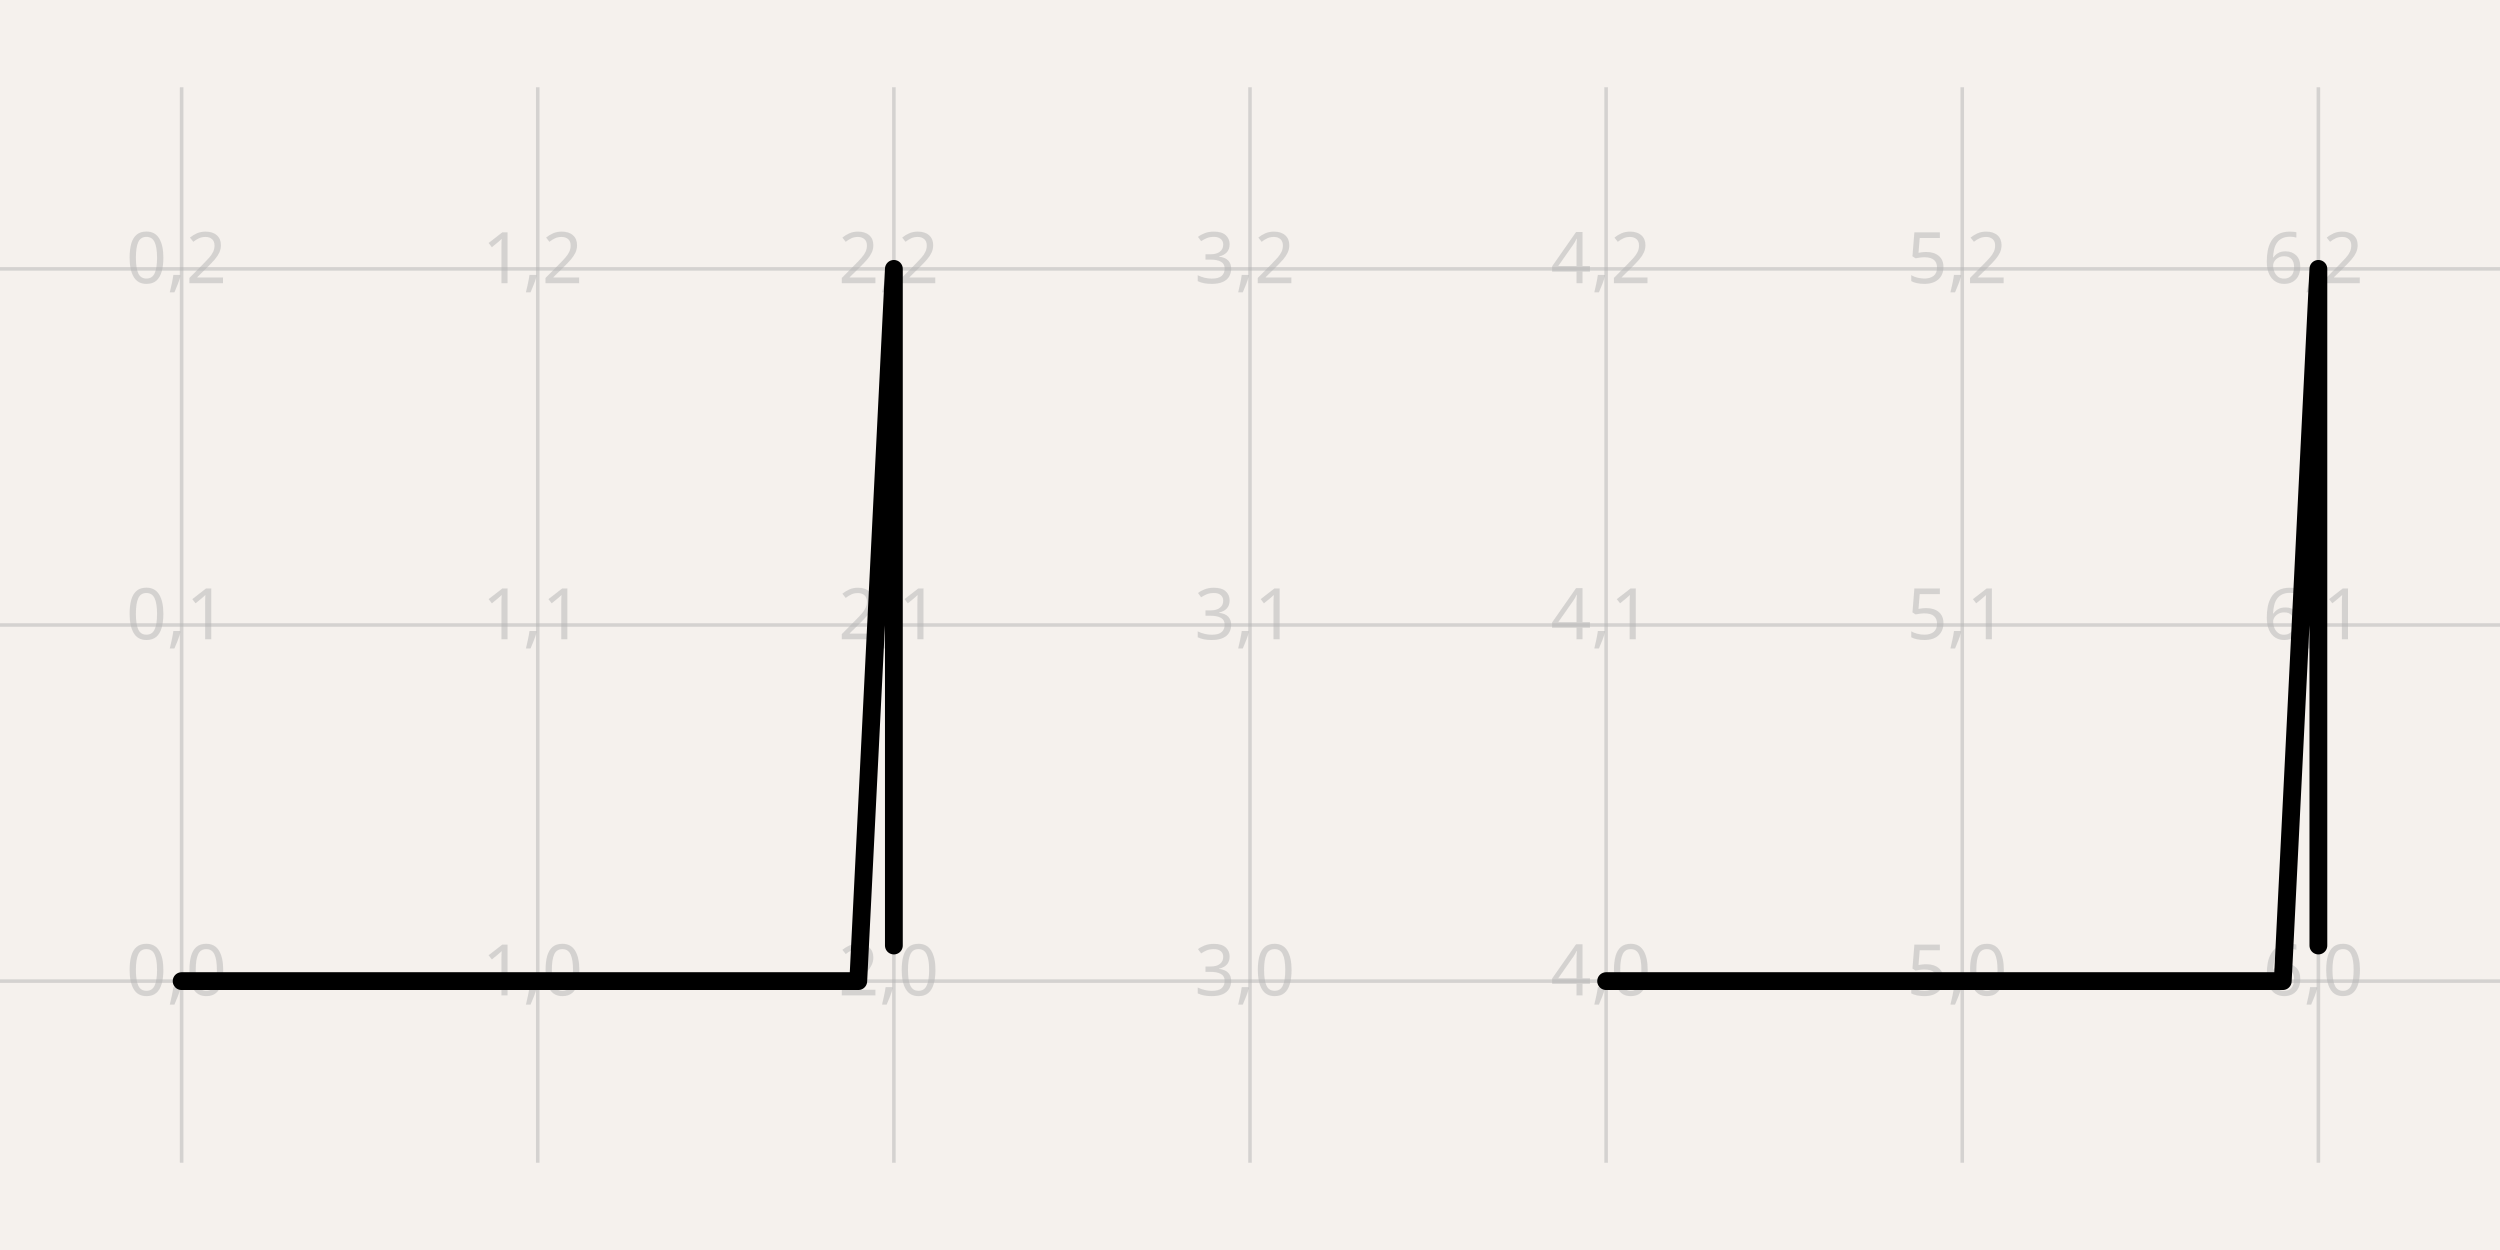
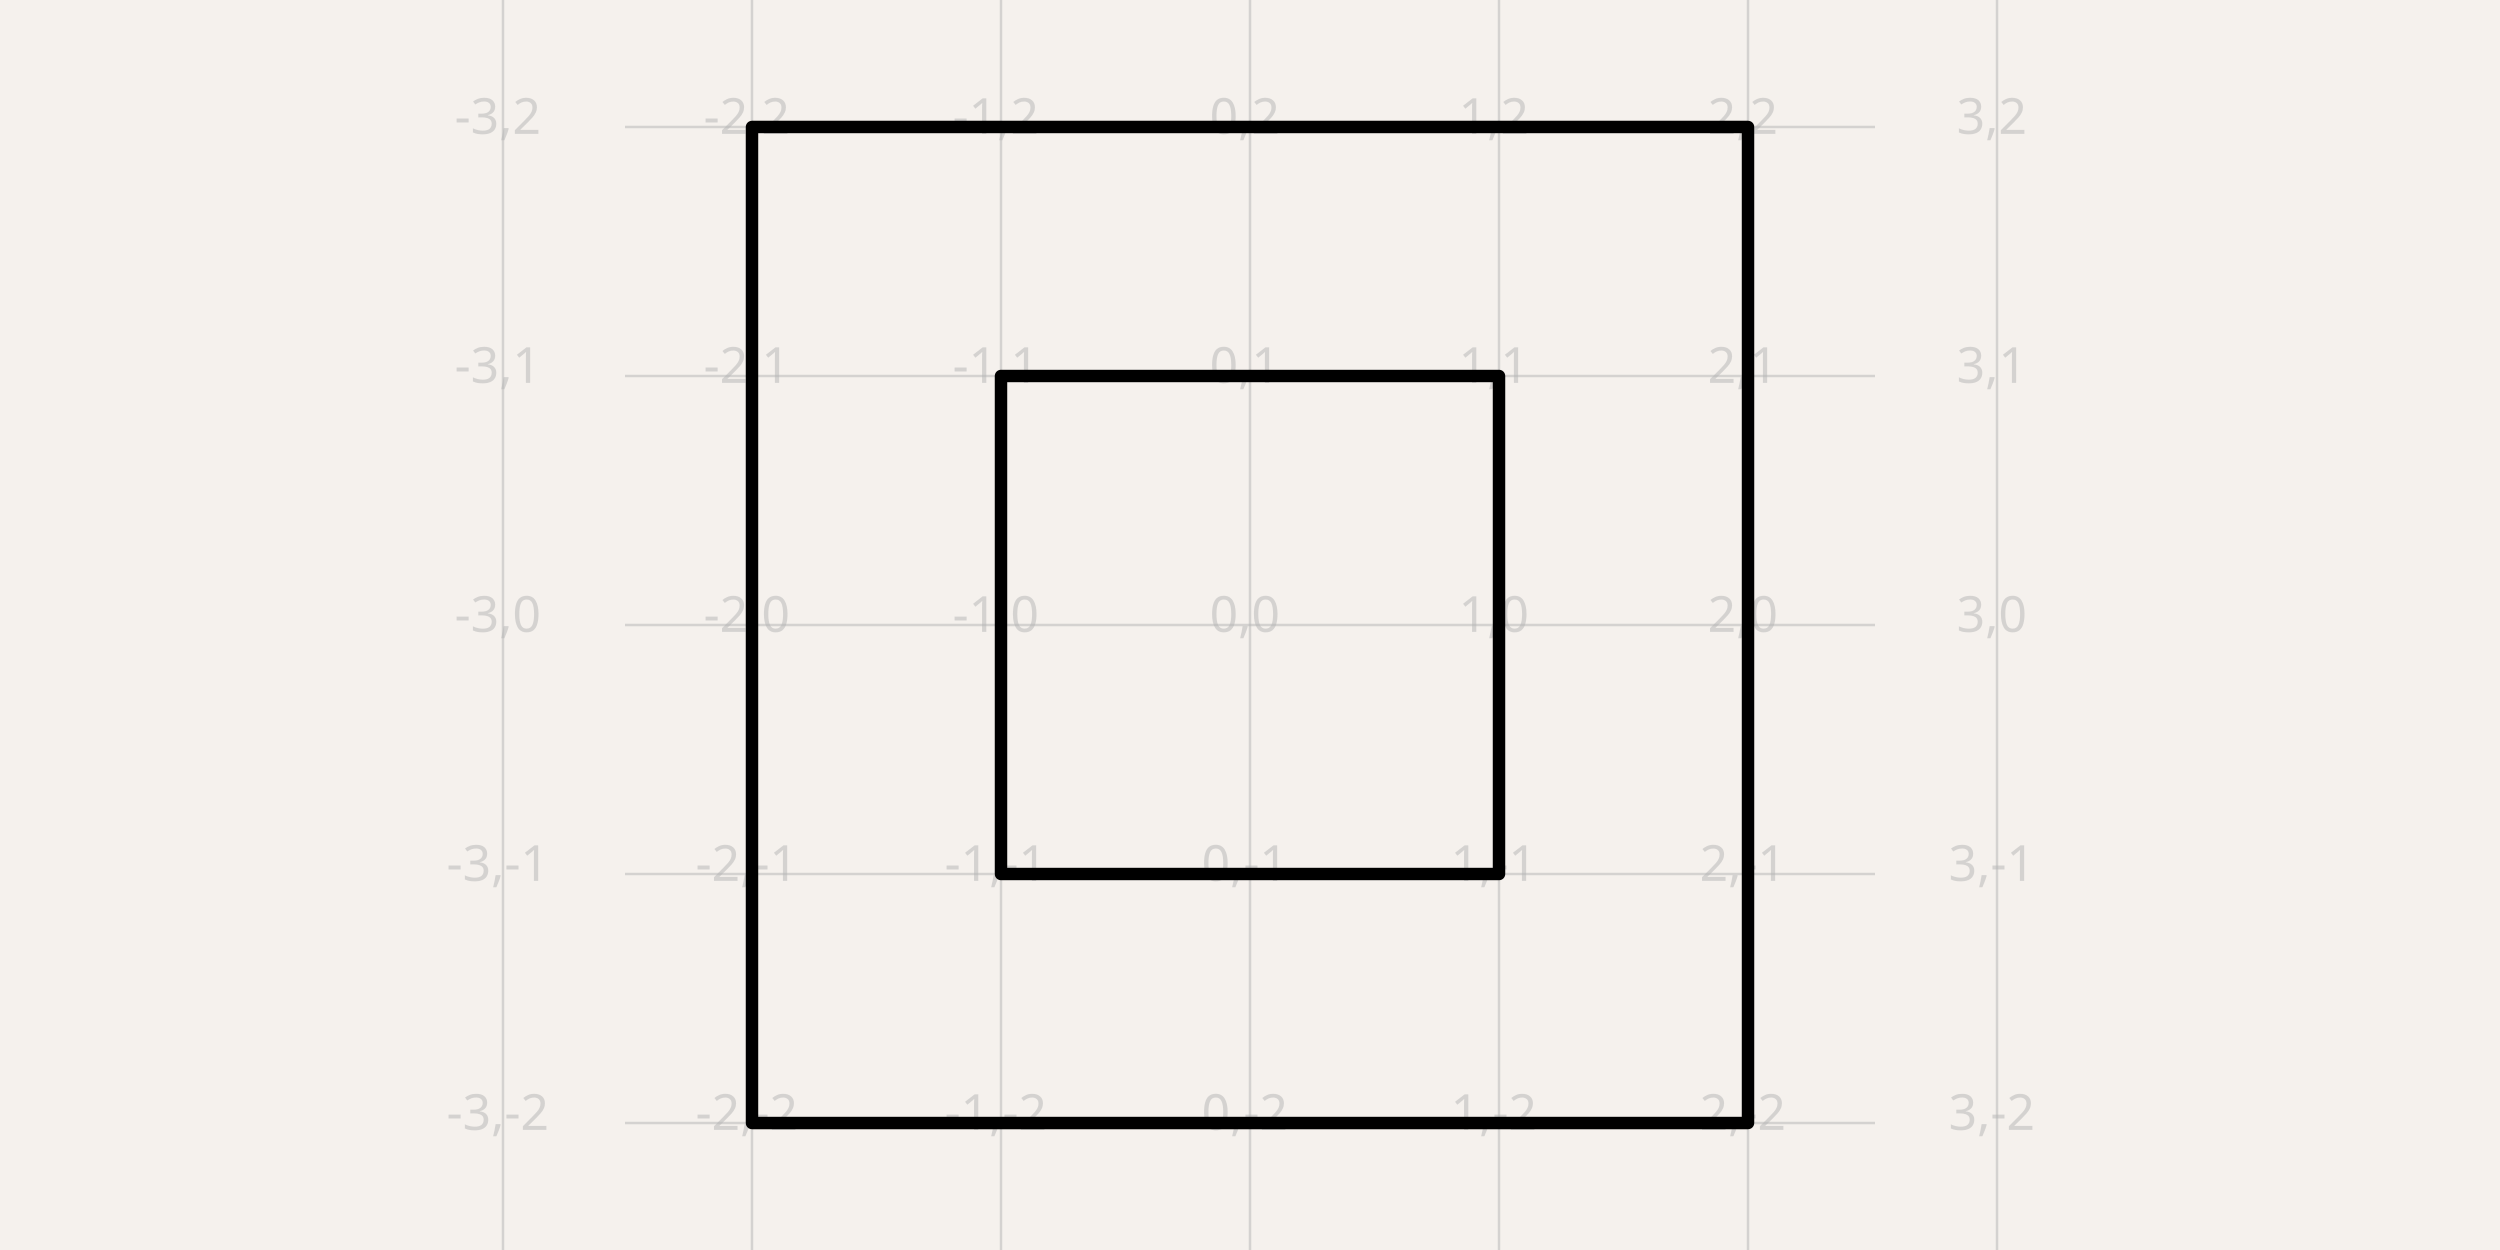
- <svg xmlns="http://www.w3.org/2000/svg" width="1200" height="600" style="background-color: rgb(245, 241, 237)" data-real-to-screen-transform="matrix(170.9401709402,0,0,-170.9401709402,87.1794871795,470.9401709402)" data-software-used-string="@tscircuit/core@0.0.993">
+ <svg xmlns="http://www.w3.org/2000/svg" width="1200" height="600" style="background-color: rgb(245, 241, 237)" data-real-to-screen-transform="matrix(119.5219123506,0,0,-119.5219123506,600,300)" data-software-used-string="@tscircuit/core@0.0.993">
  <style>
              .boundary { fill: rgb(245, 241, 237); }
              .schematic-boundary { fill: none; stroke: #fff; }
              .component { fill: none; stroke: rgb(132, 0, 0); }
              .chip { fill: rgb(255, 255, 194); stroke: rgb(132, 0, 0); }
              .component-pin { fill: none; stroke: rgb(132, 0, 0); }
              /* Basic per-trace hover fallback */
              .trace:hover {
                filter: invert(1);
              }
              .trace:hover .trace-crossing-outline {
                opacity: 0;
              }
              .trace:hover .trace-junction {
                filter: invert(1);
              }
              /* Net-hover highlighting: when a trace or its overlays are hovered,
                 invert color for all traces (base + overlays) sharing the same
                 subcircuit connectivity key. Also hide crossing outline during hover. */
              
              .text { font-family: sans-serif; fill: rgb(0, 150, 0); }
              .pin-number { fill: rgb(169, 0, 0); }
              .port-label { fill: rgb(0, 100, 100); }
              .component-name { fill: rgb(0, 100, 100); }
            </style>
  <rect class="boundary" x="0" y="0" width="1200" height="600" />
  <g class="grid">
-     <line x1="-83.761" y1="558.12" x2="-83.761" y2="41.88" stroke="rgb(181, 181, 181)" stroke-width="1.709" stroke-opacity="0.5" />
-     <line x1="87.179" y1="558.12" x2="87.179" y2="41.88" stroke="rgb(181, 181, 181)" stroke-width="1.709" stroke-opacity="0.5" />
-     <line x1="258.12" y1="558.12" x2="258.12" y2="41.88" stroke="rgb(181, 181, 181)" stroke-width="1.709" stroke-opacity="0.5" />
-     <line x1="429.06" y1="558.12" x2="429.06" y2="41.88" stroke="rgb(181, 181, 181)" stroke-width="1.709" stroke-opacity="0.5" />
-     <line x1="600" y1="558.12" x2="600" y2="41.88" stroke="rgb(181, 181, 181)" stroke-width="1.709" stroke-opacity="0.5" />
-     <line x1="770.94" y1="558.12" x2="770.94" y2="41.88" stroke="rgb(181, 181, 181)" stroke-width="1.709" stroke-opacity="0.5" />
-     <line x1="941.88" y1="558.12" x2="941.88" y2="41.88" stroke="rgb(181, 181, 181)" stroke-width="1.709" stroke-opacity="0.5" />
-     <line x1="1112.821" y1="558.12" x2="1112.821" y2="41.88" stroke="rgb(181, 181, 181)" stroke-width="1.709" stroke-opacity="0.5" />
-     <line x1="1283.761" y1="558.12" x2="1283.761" y2="41.88" stroke="rgb(181, 181, 181)" stroke-width="1.709" stroke-opacity="0.5" />
-     <line x1="-2.0037305148434825e-12" y1="641.88" x2="1200" y2="641.88" stroke="rgb(181, 181, 181)" stroke-width="1.709" stroke-opacity="0.5" />
-     <line x1="-2.0037305148434825e-12" y1="470.94" x2="1200" y2="470.94" stroke="rgb(181, 181, 181)" stroke-width="1.709" stroke-opacity="0.5" />
-     <line x1="-2.0037305148434825e-12" y1="300" x2="1200" y2="300" stroke="rgb(181, 181, 181)" stroke-width="1.709" stroke-opacity="0.5" />
-     <line x1="-2.0037305148434825e-12" y1="129.06" x2="1200" y2="129.06" stroke="rgb(181, 181, 181)" stroke-width="1.709" stroke-opacity="0.5" />
-     <line x1="-2.0037305148434825e-12" y1="-41.88" x2="1200" y2="-41.88" stroke="rgb(181, 181, 181)" stroke-width="1.709" stroke-opacity="0.5" />
-     <text x="-86.261" y="636.88" fill="rgb(181, 181, 181)" font-size="34.188" fill-opacity="0.5" text-anchor="middle" dominant-baseline="middle" font-family="sans-serif">-1,-1</text>
-     <text x="-86.261" y="465.94" fill="rgb(181, 181, 181)" font-size="34.188" fill-opacity="0.5" text-anchor="middle" dominant-baseline="middle" font-family="sans-serif">-1,0</text>
-     <text x="-86.261" y="295" fill="rgb(181, 181, 181)" font-size="34.188" fill-opacity="0.5" text-anchor="middle" dominant-baseline="middle" font-family="sans-serif">-1,1</text>
-     <text x="-86.261" y="124.06" fill="rgb(181, 181, 181)" font-size="34.188" fill-opacity="0.5" text-anchor="middle" dominant-baseline="middle" font-family="sans-serif">-1,2</text>
-     <text x="-86.261" y="-46.88" fill="rgb(181, 181, 181)" font-size="34.188" fill-opacity="0.5" text-anchor="middle" dominant-baseline="middle" font-family="sans-serif">-1,3</text>
-     <text x="84.679" y="636.88" fill="rgb(181, 181, 181)" font-size="34.188" fill-opacity="0.5" text-anchor="middle" dominant-baseline="middle" font-family="sans-serif">0,-1</text>
-     <text x="84.679" y="465.94" fill="rgb(181, 181, 181)" font-size="34.188" fill-opacity="0.5" text-anchor="middle" dominant-baseline="middle" font-family="sans-serif">0,0</text>
-     <text x="84.679" y="295" fill="rgb(181, 181, 181)" font-size="34.188" fill-opacity="0.5" text-anchor="middle" dominant-baseline="middle" font-family="sans-serif">0,1</text>
-     <text x="84.679" y="124.06" fill="rgb(181, 181, 181)" font-size="34.188" fill-opacity="0.5" text-anchor="middle" dominant-baseline="middle" font-family="sans-serif">0,2</text>
-     <text x="84.679" y="-46.88" fill="rgb(181, 181, 181)" font-size="34.188" fill-opacity="0.5" text-anchor="middle" dominant-baseline="middle" font-family="sans-serif">0,3</text>
-     <text x="255.62" y="636.88" fill="rgb(181, 181, 181)" font-size="34.188" fill-opacity="0.5" text-anchor="middle" dominant-baseline="middle" font-family="sans-serif">1,-1</text>
-     <text x="255.62" y="465.94" fill="rgb(181, 181, 181)" font-size="34.188" fill-opacity="0.5" text-anchor="middle" dominant-baseline="middle" font-family="sans-serif">1,0</text>
-     <text x="255.62" y="295" fill="rgb(181, 181, 181)" font-size="34.188" fill-opacity="0.5" text-anchor="middle" dominant-baseline="middle" font-family="sans-serif">1,1</text>
-     <text x="255.62" y="124.06" fill="rgb(181, 181, 181)" font-size="34.188" fill-opacity="0.5" text-anchor="middle" dominant-baseline="middle" font-family="sans-serif">1,2</text>
-     <text x="255.62" y="-46.88" fill="rgb(181, 181, 181)" font-size="34.188" fill-opacity="0.5" text-anchor="middle" dominant-baseline="middle" font-family="sans-serif">1,3</text>
-     <text x="426.56" y="636.88" fill="rgb(181, 181, 181)" font-size="34.188" fill-opacity="0.5" text-anchor="middle" dominant-baseline="middle" font-family="sans-serif">2,-1</text>
-     <text x="426.56" y="465.94" fill="rgb(181, 181, 181)" font-size="34.188" fill-opacity="0.5" text-anchor="middle" dominant-baseline="middle" font-family="sans-serif">2,0</text>
-     <text x="426.56" y="295" fill="rgb(181, 181, 181)" font-size="34.188" fill-opacity="0.5" text-anchor="middle" dominant-baseline="middle" font-family="sans-serif">2,1</text>
-     <text x="426.56" y="124.06" fill="rgb(181, 181, 181)" font-size="34.188" fill-opacity="0.5" text-anchor="middle" dominant-baseline="middle" font-family="sans-serif">2,2</text>
-     <text x="426.56" y="-46.88" fill="rgb(181, 181, 181)" font-size="34.188" fill-opacity="0.5" text-anchor="middle" dominant-baseline="middle" font-family="sans-serif">2,3</text>
-     <text x="597.5" y="636.88" fill="rgb(181, 181, 181)" font-size="34.188" fill-opacity="0.5" text-anchor="middle" dominant-baseline="middle" font-family="sans-serif">3,-1</text>
-     <text x="597.5" y="465.94" fill="rgb(181, 181, 181)" font-size="34.188" fill-opacity="0.5" text-anchor="middle" dominant-baseline="middle" font-family="sans-serif">3,0</text>
-     <text x="597.5" y="295" fill="rgb(181, 181, 181)" font-size="34.188" fill-opacity="0.5" text-anchor="middle" dominant-baseline="middle" font-family="sans-serif">3,1</text>
-     <text x="597.5" y="124.06" fill="rgb(181, 181, 181)" font-size="34.188" fill-opacity="0.5" text-anchor="middle" dominant-baseline="middle" font-family="sans-serif">3,2</text>
-     <text x="597.5" y="-46.88" fill="rgb(181, 181, 181)" font-size="34.188" fill-opacity="0.5" text-anchor="middle" dominant-baseline="middle" font-family="sans-serif">3,3</text>
-     <text x="768.44" y="636.88" fill="rgb(181, 181, 181)" font-size="34.188" fill-opacity="0.5" text-anchor="middle" dominant-baseline="middle" font-family="sans-serif">4,-1</text>
-     <text x="768.44" y="465.94" fill="rgb(181, 181, 181)" font-size="34.188" fill-opacity="0.5" text-anchor="middle" dominant-baseline="middle" font-family="sans-serif">4,0</text>
-     <text x="768.44" y="295" fill="rgb(181, 181, 181)" font-size="34.188" fill-opacity="0.5" text-anchor="middle" dominant-baseline="middle" font-family="sans-serif">4,1</text>
-     <text x="768.44" y="124.06" fill="rgb(181, 181, 181)" font-size="34.188" fill-opacity="0.5" text-anchor="middle" dominant-baseline="middle" font-family="sans-serif">4,2</text>
-     <text x="768.44" y="-46.88" fill="rgb(181, 181, 181)" font-size="34.188" fill-opacity="0.5" text-anchor="middle" dominant-baseline="middle" font-family="sans-serif">4,3</text>
-     <text x="939.38" y="636.88" fill="rgb(181, 181, 181)" font-size="34.188" fill-opacity="0.5" text-anchor="middle" dominant-baseline="middle" font-family="sans-serif">5,-1</text>
-     <text x="939.38" y="465.94" fill="rgb(181, 181, 181)" font-size="34.188" fill-opacity="0.5" text-anchor="middle" dominant-baseline="middle" font-family="sans-serif">5,0</text>
-     <text x="939.38" y="295" fill="rgb(181, 181, 181)" font-size="34.188" fill-opacity="0.5" text-anchor="middle" dominant-baseline="middle" font-family="sans-serif">5,1</text>
-     <text x="939.38" y="124.06" fill="rgb(181, 181, 181)" font-size="34.188" fill-opacity="0.5" text-anchor="middle" dominant-baseline="middle" font-family="sans-serif">5,2</text>
-     <text x="939.38" y="-46.88" fill="rgb(181, 181, 181)" font-size="34.188" fill-opacity="0.5" text-anchor="middle" dominant-baseline="middle" font-family="sans-serif">5,3</text>
-     <text x="1110.321" y="636.88" fill="rgb(181, 181, 181)" font-size="34.188" fill-opacity="0.5" text-anchor="middle" dominant-baseline="middle" font-family="sans-serif">6,-1</text>
-     <text x="1110.321" y="465.94" fill="rgb(181, 181, 181)" font-size="34.188" fill-opacity="0.5" text-anchor="middle" dominant-baseline="middle" font-family="sans-serif">6,0</text>
-     <text x="1110.321" y="295" fill="rgb(181, 181, 181)" font-size="34.188" fill-opacity="0.5" text-anchor="middle" dominant-baseline="middle" font-family="sans-serif">6,1</text>
-     <text x="1110.321" y="124.06" fill="rgb(181, 181, 181)" font-size="34.188" fill-opacity="0.5" text-anchor="middle" dominant-baseline="middle" font-family="sans-serif">6,2</text>
-     <text x="1110.321" y="-46.88" fill="rgb(181, 181, 181)" font-size="34.188" fill-opacity="0.5" text-anchor="middle" dominant-baseline="middle" font-family="sans-serif">6,3</text>
-     <text x="1281.261" y="636.88" fill="rgb(181, 181, 181)" font-size="34.188" fill-opacity="0.5" text-anchor="middle" dominant-baseline="middle" font-family="sans-serif">7,-1</text>
-     <text x="1281.261" y="465.94" fill="rgb(181, 181, 181)" font-size="34.188" fill-opacity="0.5" text-anchor="middle" dominant-baseline="middle" font-family="sans-serif">7,0</text>
-     <text x="1281.261" y="295" fill="rgb(181, 181, 181)" font-size="34.188" fill-opacity="0.5" text-anchor="middle" dominant-baseline="middle" font-family="sans-serif">7,1</text>
-     <text x="1281.261" y="124.06" fill="rgb(181, 181, 181)" font-size="34.188" fill-opacity="0.5" text-anchor="middle" dominant-baseline="middle" font-family="sans-serif">7,2</text>
-     <text x="1281.261" y="-46.88" fill="rgb(181, 181, 181)" font-size="34.188" fill-opacity="0.5" text-anchor="middle" dominant-baseline="middle" font-family="sans-serif">7,3</text>
+     <line x1="241.434" y1="600" x2="241.434" y2="-5.9685589803848416e-12" stroke="rgb(181, 181, 181)" stroke-width="1.195" stroke-opacity="0.5" />
+     <line x1="360.956" y1="600" x2="360.956" y2="-5.9685589803848416e-12" stroke="rgb(181, 181, 181)" stroke-width="1.195" stroke-opacity="0.5" />
+     <line x1="480.478" y1="600" x2="480.478" y2="-5.9685589803848416e-12" stroke="rgb(181, 181, 181)" stroke-width="1.195" stroke-opacity="0.5" />
+     <line x1="600" y1="600" x2="600" y2="-5.9685589803848416e-12" stroke="rgb(181, 181, 181)" stroke-width="1.195" stroke-opacity="0.5" />
+     <line x1="719.522" y1="600" x2="719.522" y2="-5.9685589803848416e-12" stroke="rgb(181, 181, 181)" stroke-width="1.195" stroke-opacity="0.5" />
+     <line x1="839.044" y1="600" x2="839.044" y2="-5.9685589803848416e-12" stroke="rgb(181, 181, 181)" stroke-width="1.195" stroke-opacity="0.5" />
+     <line x1="958.566" y1="600" x2="958.566" y2="-5.9685589803848416e-12" stroke="rgb(181, 181, 181)" stroke-width="1.195" stroke-opacity="0.5" />
+     <line x1="300" y1="658.566" x2="900" y2="658.566" stroke="rgb(181, 181, 181)" stroke-width="1.195" stroke-opacity="0.5" />
+     <line x1="300" y1="539.044" x2="900" y2="539.044" stroke="rgb(181, 181, 181)" stroke-width="1.195" stroke-opacity="0.5" />
+     <line x1="300" y1="419.522" x2="900" y2="419.522" stroke="rgb(181, 181, 181)" stroke-width="1.195" stroke-opacity="0.5" />
+     <line x1="300" y1="300" x2="900" y2="300" stroke="rgb(181, 181, 181)" stroke-width="1.195" stroke-opacity="0.5" />
+     <line x1="300" y1="180.478" x2="900" y2="180.478" stroke="rgb(181, 181, 181)" stroke-width="1.195" stroke-opacity="0.5" />
+     <line x1="300" y1="60.956" x2="900" y2="60.956" stroke="rgb(181, 181, 181)" stroke-width="1.195" stroke-opacity="0.5" />
+     <line x1="300" y1="-58.566" x2="900" y2="-58.566" stroke="rgb(181, 181, 181)" stroke-width="1.195" stroke-opacity="0.5" />
+     <text x="238.934" y="653.566" fill="rgb(181, 181, 181)" font-size="23.904" fill-opacity="0.5" text-anchor="middle" dominant-baseline="middle" font-family="sans-serif">-3,-3</text>
+     <text x="238.934" y="534.044" fill="rgb(181, 181, 181)" font-size="23.904" fill-opacity="0.5" text-anchor="middle" dominant-baseline="middle" font-family="sans-serif">-3,-2</text>
+     <text x="238.934" y="414.522" fill="rgb(181, 181, 181)" font-size="23.904" fill-opacity="0.5" text-anchor="middle" dominant-baseline="middle" font-family="sans-serif">-3,-1</text>
+     <text x="238.934" y="295" fill="rgb(181, 181, 181)" font-size="23.904" fill-opacity="0.5" text-anchor="middle" dominant-baseline="middle" font-family="sans-serif">-3,0</text>
+     <text x="238.934" y="175.478" fill="rgb(181, 181, 181)" font-size="23.904" fill-opacity="0.5" text-anchor="middle" dominant-baseline="middle" font-family="sans-serif">-3,1</text>
+     <text x="238.934" y="55.956" fill="rgb(181, 181, 181)" font-size="23.904" fill-opacity="0.5" text-anchor="middle" dominant-baseline="middle" font-family="sans-serif">-3,2</text>
+     <text x="238.934" y="-63.566" fill="rgb(181, 181, 181)" font-size="23.904" fill-opacity="0.5" text-anchor="middle" dominant-baseline="middle" font-family="sans-serif">-3,3</text>
+     <text x="358.456" y="653.566" fill="rgb(181, 181, 181)" font-size="23.904" fill-opacity="0.5" text-anchor="middle" dominant-baseline="middle" font-family="sans-serif">-2,-3</text>
+     <text x="358.456" y="534.044" fill="rgb(181, 181, 181)" font-size="23.904" fill-opacity="0.5" text-anchor="middle" dominant-baseline="middle" font-family="sans-serif">-2,-2</text>
+     <text x="358.456" y="414.522" fill="rgb(181, 181, 181)" font-size="23.904" fill-opacity="0.5" text-anchor="middle" dominant-baseline="middle" font-family="sans-serif">-2,-1</text>
+     <text x="358.456" y="295" fill="rgb(181, 181, 181)" font-size="23.904" fill-opacity="0.5" text-anchor="middle" dominant-baseline="middle" font-family="sans-serif">-2,0</text>
+     <text x="358.456" y="175.478" fill="rgb(181, 181, 181)" font-size="23.904" fill-opacity="0.5" text-anchor="middle" dominant-baseline="middle" font-family="sans-serif">-2,1</text>
+     <text x="358.456" y="55.956" fill="rgb(181, 181, 181)" font-size="23.904" fill-opacity="0.5" text-anchor="middle" dominant-baseline="middle" font-family="sans-serif">-2,2</text>
+     <text x="358.456" y="-63.566" fill="rgb(181, 181, 181)" font-size="23.904" fill-opacity="0.5" text-anchor="middle" dominant-baseline="middle" font-family="sans-serif">-2,3</text>
+     <text x="477.978" y="653.566" fill="rgb(181, 181, 181)" font-size="23.904" fill-opacity="0.5" text-anchor="middle" dominant-baseline="middle" font-family="sans-serif">-1,-3</text>
+     <text x="477.978" y="534.044" fill="rgb(181, 181, 181)" font-size="23.904" fill-opacity="0.5" text-anchor="middle" dominant-baseline="middle" font-family="sans-serif">-1,-2</text>
+     <text x="477.978" y="414.522" fill="rgb(181, 181, 181)" font-size="23.904" fill-opacity="0.5" text-anchor="middle" dominant-baseline="middle" font-family="sans-serif">-1,-1</text>
+     <text x="477.978" y="295" fill="rgb(181, 181, 181)" font-size="23.904" fill-opacity="0.5" text-anchor="middle" dominant-baseline="middle" font-family="sans-serif">-1,0</text>
+     <text x="477.978" y="175.478" fill="rgb(181, 181, 181)" font-size="23.904" fill-opacity="0.5" text-anchor="middle" dominant-baseline="middle" font-family="sans-serif">-1,1</text>
+     <text x="477.978" y="55.956" fill="rgb(181, 181, 181)" font-size="23.904" fill-opacity="0.5" text-anchor="middle" dominant-baseline="middle" font-family="sans-serif">-1,2</text>
+     <text x="477.978" y="-63.566" fill="rgb(181, 181, 181)" font-size="23.904" fill-opacity="0.5" text-anchor="middle" dominant-baseline="middle" font-family="sans-serif">-1,3</text>
+     <text x="597.5" y="653.566" fill="rgb(181, 181, 181)" font-size="23.904" fill-opacity="0.5" text-anchor="middle" dominant-baseline="middle" font-family="sans-serif">0,-3</text>
+     <text x="597.5" y="534.044" fill="rgb(181, 181, 181)" font-size="23.904" fill-opacity="0.5" text-anchor="middle" dominant-baseline="middle" font-family="sans-serif">0,-2</text>
+     <text x="597.5" y="414.522" fill="rgb(181, 181, 181)" font-size="23.904" fill-opacity="0.5" text-anchor="middle" dominant-baseline="middle" font-family="sans-serif">0,-1</text>
+     <text x="597.5" y="295" fill="rgb(181, 181, 181)" font-size="23.904" fill-opacity="0.5" text-anchor="middle" dominant-baseline="middle" font-family="sans-serif">0,0</text>
+     <text x="597.5" y="175.478" fill="rgb(181, 181, 181)" font-size="23.904" fill-opacity="0.5" text-anchor="middle" dominant-baseline="middle" font-family="sans-serif">0,1</text>
+     <text x="597.5" y="55.956" fill="rgb(181, 181, 181)" font-size="23.904" fill-opacity="0.5" text-anchor="middle" dominant-baseline="middle" font-family="sans-serif">0,2</text>
+     <text x="597.5" y="-63.566" fill="rgb(181, 181, 181)" font-size="23.904" fill-opacity="0.5" text-anchor="middle" dominant-baseline="middle" font-family="sans-serif">0,3</text>
+     <text x="717.022" y="653.566" fill="rgb(181, 181, 181)" font-size="23.904" fill-opacity="0.5" text-anchor="middle" dominant-baseline="middle" font-family="sans-serif">1,-3</text>
+     <text x="717.022" y="534.044" fill="rgb(181, 181, 181)" font-size="23.904" fill-opacity="0.5" text-anchor="middle" dominant-baseline="middle" font-family="sans-serif">1,-2</text>
+     <text x="717.022" y="414.522" fill="rgb(181, 181, 181)" font-size="23.904" fill-opacity="0.5" text-anchor="middle" dominant-baseline="middle" font-family="sans-serif">1,-1</text>
+     <text x="717.022" y="295" fill="rgb(181, 181, 181)" font-size="23.904" fill-opacity="0.5" text-anchor="middle" dominant-baseline="middle" font-family="sans-serif">1,0</text>
+     <text x="717.022" y="175.478" fill="rgb(181, 181, 181)" font-size="23.904" fill-opacity="0.5" text-anchor="middle" dominant-baseline="middle" font-family="sans-serif">1,1</text>
+     <text x="717.022" y="55.956" fill="rgb(181, 181, 181)" font-size="23.904" fill-opacity="0.5" text-anchor="middle" dominant-baseline="middle" font-family="sans-serif">1,2</text>
+     <text x="717.022" y="-63.566" fill="rgb(181, 181, 181)" font-size="23.904" fill-opacity="0.5" text-anchor="middle" dominant-baseline="middle" font-family="sans-serif">1,3</text>
+     <text x="836.544" y="653.566" fill="rgb(181, 181, 181)" font-size="23.904" fill-opacity="0.5" text-anchor="middle" dominant-baseline="middle" font-family="sans-serif">2,-3</text>
+     <text x="836.544" y="534.044" fill="rgb(181, 181, 181)" font-size="23.904" fill-opacity="0.5" text-anchor="middle" dominant-baseline="middle" font-family="sans-serif">2,-2</text>
+     <text x="836.544" y="414.522" fill="rgb(181, 181, 181)" font-size="23.904" fill-opacity="0.5" text-anchor="middle" dominant-baseline="middle" font-family="sans-serif">2,-1</text>
+     <text x="836.544" y="295" fill="rgb(181, 181, 181)" font-size="23.904" fill-opacity="0.5" text-anchor="middle" dominant-baseline="middle" font-family="sans-serif">2,0</text>
+     <text x="836.544" y="175.478" fill="rgb(181, 181, 181)" font-size="23.904" fill-opacity="0.5" text-anchor="middle" dominant-baseline="middle" font-family="sans-serif">2,1</text>
+     <text x="836.544" y="55.956" fill="rgb(181, 181, 181)" font-size="23.904" fill-opacity="0.5" text-anchor="middle" dominant-baseline="middle" font-family="sans-serif">2,2</text>
+     <text x="836.544" y="-63.566" fill="rgb(181, 181, 181)" font-size="23.904" fill-opacity="0.5" text-anchor="middle" dominant-baseline="middle" font-family="sans-serif">2,3</text>
+     <text x="956.066" y="653.566" fill="rgb(181, 181, 181)" font-size="23.904" fill-opacity="0.5" text-anchor="middle" dominant-baseline="middle" font-family="sans-serif">3,-3</text>
+     <text x="956.066" y="534.044" fill="rgb(181, 181, 181)" font-size="23.904" fill-opacity="0.5" text-anchor="middle" dominant-baseline="middle" font-family="sans-serif">3,-2</text>
+     <text x="956.066" y="414.522" fill="rgb(181, 181, 181)" font-size="23.904" fill-opacity="0.5" text-anchor="middle" dominant-baseline="middle" font-family="sans-serif">3,-1</text>
+     <text x="956.066" y="295" fill="rgb(181, 181, 181)" font-size="23.904" fill-opacity="0.5" text-anchor="middle" dominant-baseline="middle" font-family="sans-serif">3,0</text>
+     <text x="956.066" y="175.478" fill="rgb(181, 181, 181)" font-size="23.904" fill-opacity="0.5" text-anchor="middle" dominant-baseline="middle" font-family="sans-serif">3,1</text>
+     <text x="956.066" y="55.956" fill="rgb(181, 181, 181)" font-size="23.904" fill-opacity="0.5" text-anchor="middle" dominant-baseline="middle" font-family="sans-serif">3,2</text>
+     <text x="956.066" y="-63.566" fill="rgb(181, 181, 181)" font-size="23.904" fill-opacity="0.5" text-anchor="middle" dominant-baseline="middle" font-family="sans-serif">3,3</text>
  </g>
-   <path d="M 87.179 470.94 L 104.274 470.94 L 121.368 470.94 L 138.462 470.94 L 155.556 470.94 L 172.65 470.94 L 189.744 470.94 L 206.838 470.94 L 223.932 470.94 L 241.026 470.94 L 258.12 470.94 L 275.214 470.94 L 292.308 470.94 L 309.402 470.94 L 326.496 470.94 L 343.59 470.94 L 360.684 470.94 L 377.778 470.94 L 394.872 470.94 L 411.966 470.94 L 429.06 129.06 L 429.06 453.846 L 429.06 436.752 L 429.06 419.658 L 429.06 402.564 L 429.06 385.47 L 429.06 368.376 L 429.06 351.282 L 429.06 334.188 L 429.06 317.094 L 429.06 300 L 429.06 282.906 L 429.06 265.812 L 429.06 248.718 L 429.06 231.624 L 429.06 214.53 L 429.06 197.436 L 429.06 180.342 L 429.06 163.248 L 429.06 146.154 L 429.06 129.06" stroke="#000000" stroke-width="8.547" fill="none" stroke-linecap="round" stroke-linejoin="round" data-schematic-component-id="schematic_component_0" />
-   <path d="M 770.94 470.94 L 788.034 470.94 L 805.128 470.94 L 822.222 470.94 L 839.316 470.94 L 856.41 470.94 L 873.504 470.94 L 890.598 470.94 L 907.692 470.94 L 924.786 470.94 L 941.88 470.94 L 958.974 470.94 L 976.068 470.94 L 993.162 470.94 L 1010.256 470.94 L 1027.35 470.94 L 1044.444 470.94 L 1061.538 470.94 L 1078.632 470.94 L 1095.726 470.94 L 1112.821 129.06 L 1112.821 453.846 L 1112.821 436.752 L 1112.821 419.658 L 1112.821 402.564 L 1112.821 385.47 L 1112.821 368.376 L 1112.821 351.282 L 1112.821 334.188 L 1112.821 317.094 L 1112.821 300 L 1112.821 282.906 L 1112.821 265.812 L 1112.821 248.718 L 1112.821 231.624 L 1112.821 214.53 L 1112.821 197.436 L 1112.821 180.342 L 1112.821 163.248 L 1112.821 146.154 L 1112.821 129.06" stroke="#000000" stroke-width="8.547" fill="none" stroke-linecap="round" stroke-linejoin="round" data-schematic-component-id="schematic_component_0" />
+   <path d="M 360.956 539.044 L 839.044 539.044 L 839.044 60.956 L 360.956 60.956 L 360.956 539.044" stroke="#000000" stroke-width="5.976" fill="none" stroke-linecap="round" stroke-linejoin="round" data-schematic-component-id="schematic_component_0" />
+   <path d="M 480.478 419.522 L 719.522 419.522 L 719.522 180.478 L 480.478 180.478 L 480.478 419.522" stroke="#000000" stroke-width="5.976" fill="none" stroke-linecap="round" stroke-linejoin="round" data-schematic-component-id="schematic_component_0" />
</svg>
